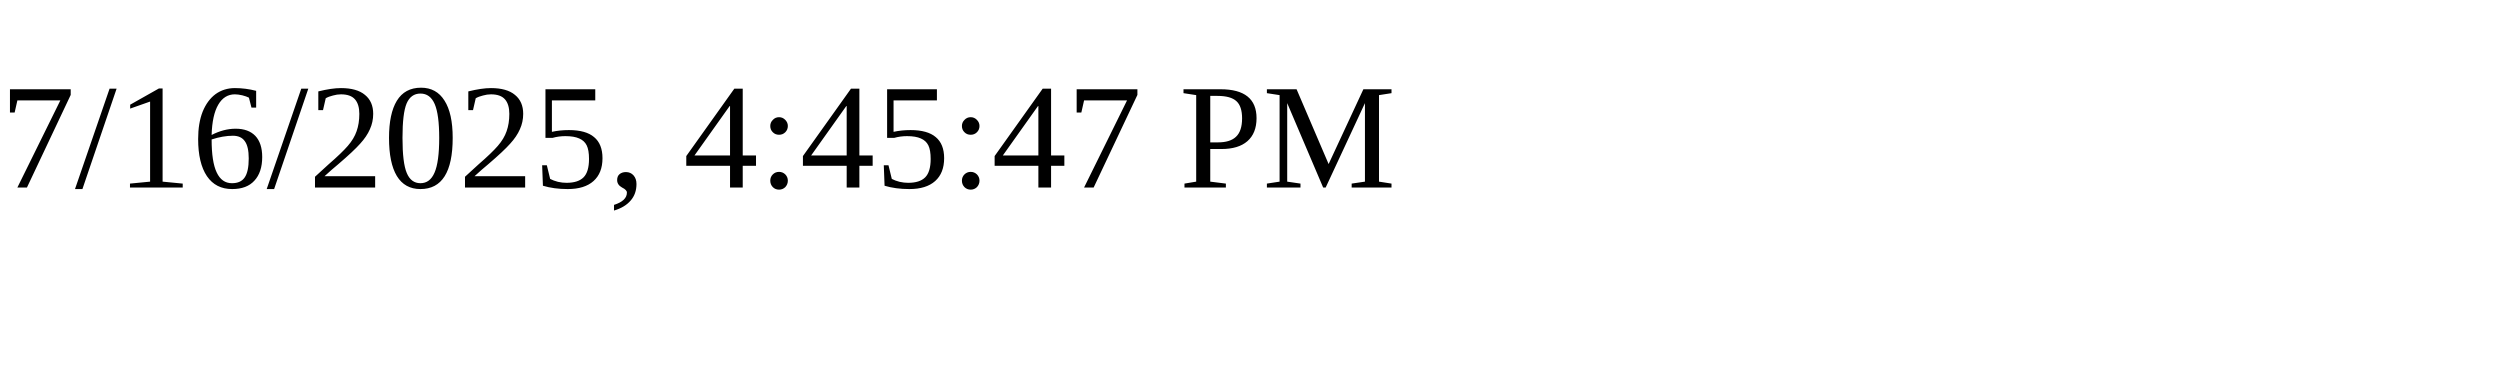
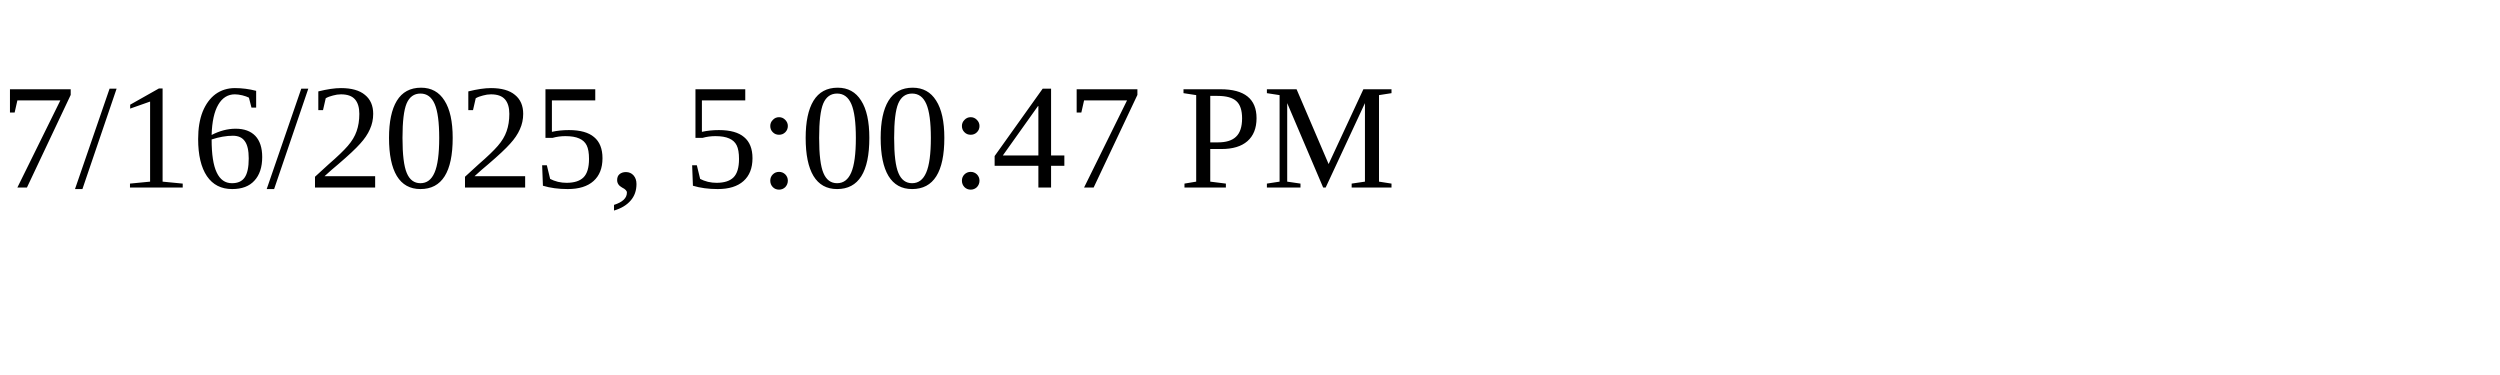
<svg xmlns="http://www.w3.org/2000/svg" height="30" width="200">
-   <text x="0" y="15">7/16/2025, 4:45:47 PM</text>
+   <text x="0" y="15">7/16/2025, 5:00:47 PM</text>
</svg>
